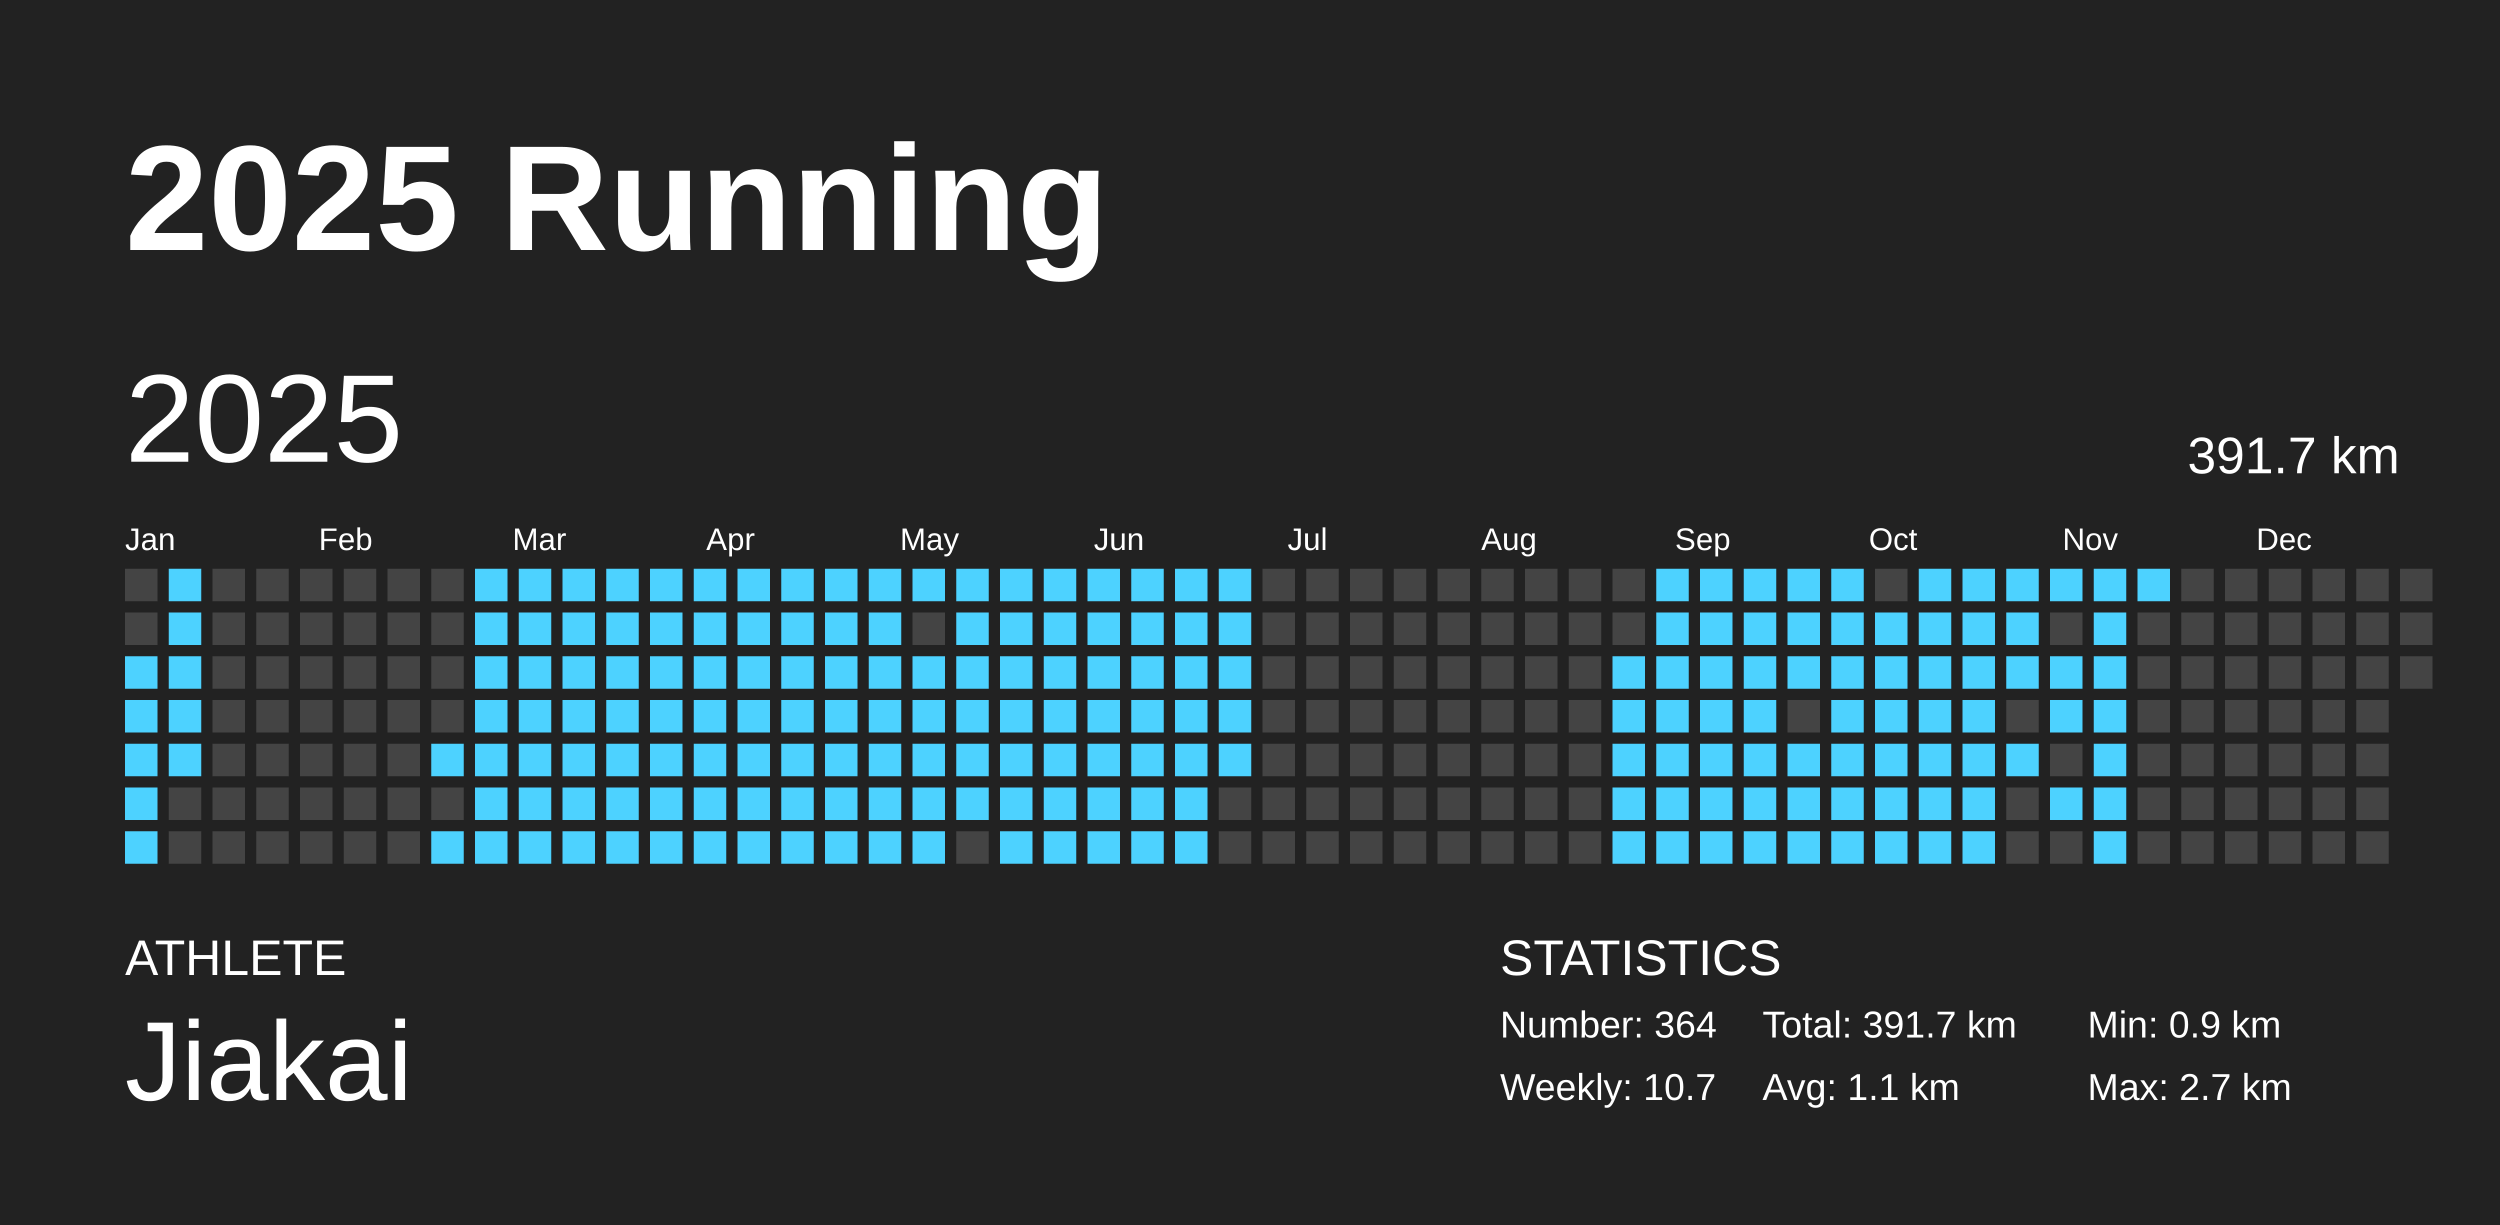
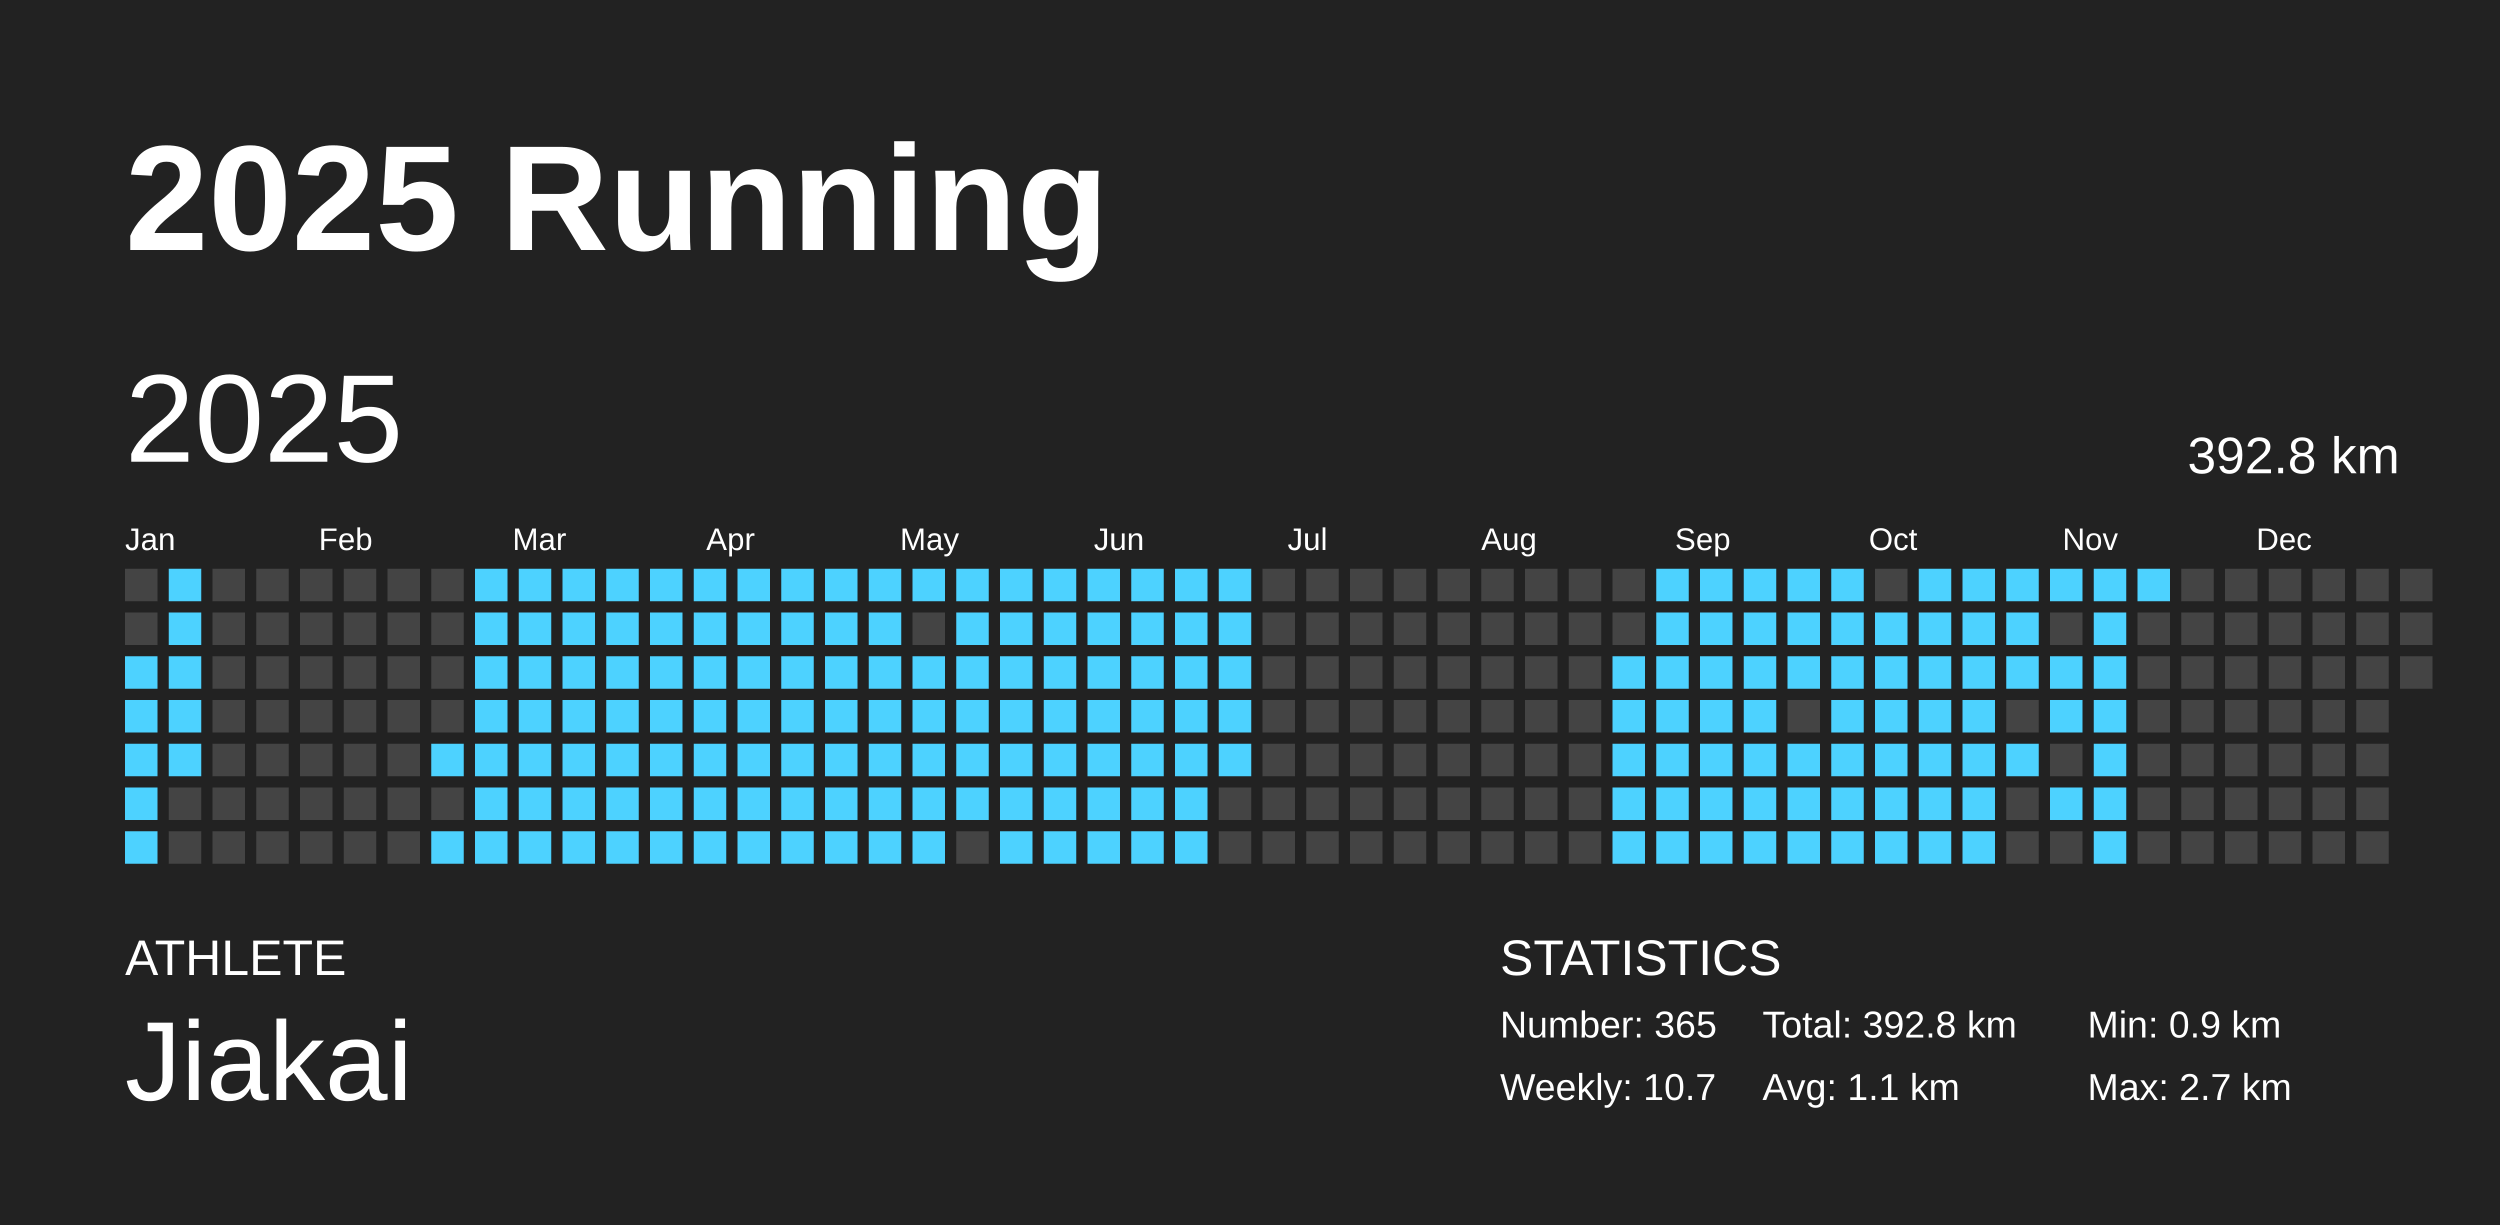
<svg xmlns="http://www.w3.org/2000/svg" baseProfile="full" height="98mm" version="1.1" viewBox="0,0,200,98" width="200mm">
  <defs />
  <rect fill="#222222" height="98" width="200" x="0" y="0" />
  <text fill="#FFFFFF" style="font-size:12px; font-family:Arial; font-weight:bold;" x="10" y="20">2025 Running</text>
  <text fill="#FFFFFF" style="font-size:4px; font-family:Arial" x="10" y="78">ATHLETE</text>
  <text fill="#FFFFFF" style="font-size:9px; font-family:Arial" x="10" y="88">Jiakai</text>
  <text fill="#FFFFFF" style="font-size:4px; font-family:Arial" x="120" y="78">STATISTICS</text>
-   <text fill="#FFFFFF" style="font-size:3px; font-family:Arial" x="120" y="83">Number: 364</text>
+   <text fill="#FFFFFF" style="font-size:3px; font-family:Arial" x="120" y="83">Number: 365</text>
  <text fill="#FFFFFF" style="font-size:3px; font-family:Arial" x="120" y="88">Weekly: 10.7</text>
-   <text fill="#FFFFFF" style="font-size:3px; font-family:Arial" x="141" y="83">Total: 391.7 km</text>
+   <text fill="#FFFFFF" style="font-size:3px; font-family:Arial" x="141" y="83">Total: 392.8 km</text>
  <text fill="#FFFFFF" style="font-size:3px; font-family:Arial" x="141" y="88">Avg: 1.1 km</text>
  <text fill="#FFFFFF" style="font-size:3px; font-family:Arial" x="167" y="83">Min: 0.9 km</text>
  <text fill="#FFFFFF" style="font-size:3px; font-family:Arial" x="167" y="88">Max: 2.7 km</text>
  <text dominant-baseline="hanging" fill="#FFFFFF" style="font-size:10.0px; font-family:Arial;" x="10" y="30">2025</text>
-   <text dominant-baseline="hanging" fill="#FFFFFF" style="font-size:4.125px; font-family:Arial;" x="175" y="35">391.7 km</text>
+   <text dominant-baseline="hanging" fill="#FFFFFF" style="font-size:4.125px; font-family:Arial;" x="175" y="35">392.8 km</text>
  <text fill="#FFFFFF" style="font-size:2.5px; font-family:Arial" x="10.0" y="44">Jan</text>
  <text fill="#FFFFFF" style="font-size:2.5px; font-family:Arial" x="25.5" y="44">Feb</text>
  <text fill="#FFFFFF" style="font-size:2.5px; font-family:Arial" x="41.0" y="44">Mar</text>
  <text fill="#FFFFFF" style="font-size:2.5px; font-family:Arial" x="56.5" y="44">Apr</text>
  <text fill="#FFFFFF" style="font-size:2.5px; font-family:Arial" x="72.0" y="44">May</text>
  <text fill="#FFFFFF" style="font-size:2.5px; font-family:Arial" x="87.5" y="44">Jun</text>
  <text fill="#FFFFFF" style="font-size:2.5px; font-family:Arial" x="103.0" y="44">Jul</text>
  <text fill="#FFFFFF" style="font-size:2.5px; font-family:Arial" x="118.5" y="44">Aug</text>
  <text fill="#FFFFFF" style="font-size:2.5px; font-family:Arial" x="134.0" y="44">Sep</text>
  <text fill="#FFFFFF" style="font-size:2.5px; font-family:Arial" x="149.5" y="44">Oct</text>
  <text fill="#FFFFFF" style="font-size:2.5px; font-family:Arial" x="165.0" y="44">Nov</text>
  <text fill="#FFFFFF" style="font-size:2.5px; font-family:Arial" x="180.5" y="44">Dec</text>
  <rect fill="#444444" height="2.6" width="2.6" x="10.0" y="45.5" />
  <rect fill="#444444" height="2.6" width="2.6" x="10.0" y="49.0" />
  <rect fill="#4dd2ff" height="2.6" width="2.6" x="10.0" y="52.5" />
  <rect fill="#4dd2ff" height="2.6" width="2.6" x="10.0" y="56.0" />
  <rect fill="#4dd2ff" height="2.6" width="2.6" x="10.0" y="59.5" />
  <rect fill="#4dd2ff" height="2.6" width="2.6" x="10.0" y="63.0" />
  <rect fill="#4dd2ff" height="2.6" width="2.6" x="10.0" y="66.5" />
  <rect fill="#4dd2ff" height="2.6" width="2.6" x="13.5" y="45.5" />
  <rect fill="#4dd2ff" height="2.6" width="2.6" x="13.5" y="49.0" />
  <rect fill="#4dd2ff" height="2.6" width="2.6" x="13.5" y="52.5" />
  <rect fill="#4dd2ff" height="2.6" width="2.6" x="13.5" y="56.0" />
  <rect fill="#4dd2ff" height="2.6" width="2.6" x="13.5" y="59.5" />
  <rect fill="#444444" height="2.6" width="2.6" x="13.5" y="63.0" />
  <rect fill="#444444" height="2.6" width="2.6" x="13.5" y="66.5" />
  <rect fill="#444444" height="2.6" width="2.6" x="17.0" y="45.5" />
  <rect fill="#444444" height="2.6" width="2.6" x="17.0" y="49.0" />
  <rect fill="#444444" height="2.6" width="2.6" x="17.0" y="52.5" />
  <rect fill="#444444" height="2.6" width="2.6" x="17.0" y="56.0" />
  <rect fill="#444444" height="2.6" width="2.6" x="17.0" y="59.5" />
  <rect fill="#444444" height="2.6" width="2.6" x="17.0" y="63.0" />
  <rect fill="#444444" height="2.6" width="2.6" x="17.0" y="66.5" />
  <rect fill="#444444" height="2.6" width="2.6" x="20.5" y="45.5" />
  <rect fill="#444444" height="2.6" width="2.6" x="20.5" y="49.0" />
  <rect fill="#444444" height="2.6" width="2.6" x="20.5" y="52.5" />
  <rect fill="#444444" height="2.6" width="2.6" x="20.5" y="56.0" />
  <rect fill="#444444" height="2.6" width="2.6" x="20.5" y="59.5" />
  <rect fill="#444444" height="2.6" width="2.6" x="20.5" y="63.0" />
  <rect fill="#444444" height="2.6" width="2.6" x="20.5" y="66.5" />
  <rect fill="#444444" height="2.6" width="2.6" x="24.0" y="45.5" />
  <rect fill="#444444" height="2.6" width="2.6" x="24.0" y="49.0" />
  <rect fill="#444444" height="2.6" width="2.6" x="24.0" y="52.5" />
  <rect fill="#444444" height="2.6" width="2.6" x="24.0" y="56.0" />
  <rect fill="#444444" height="2.6" width="2.6" x="24.0" y="59.5" />
  <rect fill="#444444" height="2.6" width="2.6" x="24.0" y="63.0" />
  <rect fill="#444444" height="2.6" width="2.6" x="24.0" y="66.5" />
  <rect fill="#444444" height="2.6" width="2.6" x="27.5" y="45.5" />
  <rect fill="#444444" height="2.6" width="2.6" x="27.5" y="49.0" />
  <rect fill="#444444" height="2.6" width="2.6" x="27.5" y="52.5" />
  <rect fill="#444444" height="2.6" width="2.6" x="27.5" y="56.0" />
  <rect fill="#444444" height="2.6" width="2.6" x="27.5" y="59.5" />
  <rect fill="#444444" height="2.6" width="2.6" x="27.5" y="63.0" />
  <rect fill="#444444" height="2.6" width="2.6" x="27.5" y="66.5" />
  <rect fill="#444444" height="2.6" width="2.6" x="31.0" y="45.5" />
  <rect fill="#444444" height="2.6" width="2.6" x="31.0" y="49.0" />
  <rect fill="#444444" height="2.6" width="2.6" x="31.0" y="52.5" />
  <rect fill="#444444" height="2.6" width="2.6" x="31.0" y="56.0" />
  <rect fill="#444444" height="2.6" width="2.6" x="31.0" y="59.5" />
  <rect fill="#444444" height="2.6" width="2.6" x="31.0" y="63.0" />
  <rect fill="#444444" height="2.6" width="2.6" x="31.0" y="66.5" />
  <rect fill="#444444" height="2.6" width="2.6" x="34.5" y="45.5" />
  <rect fill="#444444" height="2.6" width="2.6" x="34.5" y="49.0" />
  <rect fill="#444444" height="2.6" width="2.6" x="34.5" y="52.5" />
  <rect fill="#444444" height="2.6" width="2.6" x="34.5" y="56.0" />
  <rect fill="#4dd2ff" height="2.6" width="2.6" x="34.5" y="59.5" />
  <rect fill="#444444" height="2.6" width="2.6" x="34.5" y="63.0" />
  <rect fill="#4dd2ff" height="2.6" width="2.6" x="34.5" y="66.5" />
  <rect fill="#4dd2ff" height="2.6" width="2.6" x="38.0" y="45.5" />
  <rect fill="#4dd2ff" height="2.6" width="2.6" x="38.0" y="49.0" />
  <rect fill="#4dd2ff" height="2.6" width="2.6" x="38.0" y="52.5" />
  <rect fill="#4dd2ff" height="2.6" width="2.6" x="38.0" y="56.0" />
  <rect fill="#4dd2ff" height="2.6" width="2.6" x="38.0" y="59.5" />
  <rect fill="#4dd2ff" height="2.6" width="2.6" x="38.0" y="63.0" />
  <rect fill="#4dd2ff" height="2.6" width="2.6" x="38.0" y="66.5" />
  <rect fill="#4dd2ff" height="2.6" width="2.6" x="41.5" y="45.5" />
  <rect fill="#4dd2ff" height="2.6" width="2.6" x="41.5" y="49.0" />
  <rect fill="#4dd2ff" height="2.6" width="2.6" x="41.5" y="52.5" />
  <rect fill="#4dd2ff" height="2.6" width="2.6" x="41.5" y="56.0" />
  <rect fill="#4dd2ff" height="2.6" width="2.6" x="41.5" y="59.5" />
  <rect fill="#4dd2ff" height="2.6" width="2.6" x="41.5" y="63.0" />
  <rect fill="#4dd2ff" height="2.6" width="2.6" x="41.5" y="66.5" />
  <rect fill="#4dd2ff" height="2.6" width="2.6" x="45.0" y="45.5" />
  <rect fill="#4dd2ff" height="2.6" width="2.6" x="45.0" y="49.0" />
  <rect fill="#4dd2ff" height="2.6" width="2.6" x="45.0" y="52.5" />
  <rect fill="#4dd2ff" height="2.6" width="2.6" x="45.0" y="56.0" />
  <rect fill="#4dd2ff" height="2.6" width="2.6" x="45.0" y="59.5" />
  <rect fill="#4dd2ff" height="2.6" width="2.6" x="45.0" y="63.0" />
  <rect fill="#4dd2ff" height="2.6" width="2.6" x="45.0" y="66.5" />
  <rect fill="#4dd2ff" height="2.6" width="2.6" x="48.5" y="45.5" />
  <rect fill="#4dd2ff" height="2.6" width="2.6" x="48.5" y="49.0" />
  <rect fill="#4dd2ff" height="2.6" width="2.6" x="48.5" y="52.5" />
  <rect fill="#4dd2ff" height="2.6" width="2.6" x="48.5" y="56.0" />
  <rect fill="#4dd2ff" height="2.6" width="2.6" x="48.5" y="59.5" />
  <rect fill="#4dd2ff" height="2.6" width="2.6" x="48.5" y="63.0" />
  <rect fill="#4dd2ff" height="2.6" width="2.6" x="48.5" y="66.5" />
  <rect fill="#4dd2ff" height="2.6" width="2.6" x="52.0" y="45.5" />
  <rect fill="#4dd2ff" height="2.6" width="2.6" x="52.0" y="49.0" />
  <rect fill="#4dd2ff" height="2.6" width="2.6" x="52.0" y="52.5" />
  <rect fill="#4dd2ff" height="2.6" width="2.6" x="52.0" y="56.0" />
  <rect fill="#4dd2ff" height="2.6" width="2.6" x="52.0" y="59.5" />
  <rect fill="#4dd2ff" height="2.6" width="2.6" x="52.0" y="63.0" />
  <rect fill="#4dd2ff" height="2.6" width="2.6" x="52.0" y="66.5" />
  <rect fill="#4dd2ff" height="2.6" width="2.6" x="55.5" y="45.5" />
  <rect fill="#4dd2ff" height="2.6" width="2.6" x="55.5" y="49.0" />
  <rect fill="#4dd2ff" height="2.6" width="2.6" x="55.5" y="52.5" />
  <rect fill="#4dd2ff" height="2.6" width="2.6" x="55.5" y="56.0" />
  <rect fill="#4dd2ff" height="2.6" width="2.6" x="55.5" y="59.5" />
  <rect fill="#4dd2ff" height="2.6" width="2.6" x="55.5" y="63.0" />
  <rect fill="#4dd2ff" height="2.6" width="2.6" x="55.5" y="66.5" />
  <rect fill="#4dd2ff" height="2.6" width="2.6" x="59.0" y="45.5" />
  <rect fill="#4dd2ff" height="2.6" width="2.6" x="59.0" y="49.0" />
  <rect fill="#4dd2ff" height="2.6" width="2.6" x="59.0" y="52.5" />
  <rect fill="#4dd2ff" height="2.6" width="2.6" x="59.0" y="56.0" />
  <rect fill="#4dd2ff" height="2.6" width="2.6" x="59.0" y="59.5" />
  <rect fill="#4dd2ff" height="2.6" width="2.6" x="59.0" y="63.0" />
  <rect fill="#4dd2ff" height="2.6" width="2.6" x="59.0" y="66.5" />
  <rect fill="#4dd2ff" height="2.6" width="2.6" x="62.5" y="45.5" />
  <rect fill="#4dd2ff" height="2.6" width="2.6" x="62.5" y="49.0" />
  <rect fill="#4dd2ff" height="2.6" width="2.6" x="62.5" y="52.5" />
  <rect fill="#4dd2ff" height="2.6" width="2.6" x="62.5" y="56.0" />
  <rect fill="#4dd2ff" height="2.6" width="2.6" x="62.5" y="59.5" />
  <rect fill="#4dd2ff" height="2.6" width="2.6" x="62.5" y="63.0" />
  <rect fill="#4dd2ff" height="2.6" width="2.6" x="62.5" y="66.5" />
  <rect fill="#4dd2ff" height="2.6" width="2.6" x="66.0" y="45.5" />
  <rect fill="#4dd2ff" height="2.6" width="2.6" x="66.0" y="49.0" />
  <rect fill="#4dd2ff" height="2.6" width="2.6" x="66.0" y="52.5" />
  <rect fill="#4dd2ff" height="2.6" width="2.6" x="66.0" y="56.0" />
  <rect fill="#4dd2ff" height="2.6" width="2.6" x="66.0" y="59.5" />
  <rect fill="#4dd2ff" height="2.6" width="2.6" x="66.0" y="63.0" />
  <rect fill="#4dd2ff" height="2.6" width="2.6" x="66.0" y="66.5" />
  <rect fill="#4dd2ff" height="2.6" width="2.6" x="69.5" y="45.5" />
  <rect fill="#4dd2ff" height="2.6" width="2.6" x="69.5" y="49.0" />
  <rect fill="#4dd2ff" height="2.6" width="2.6" x="69.5" y="52.5" />
  <rect fill="#4dd2ff" height="2.6" width="2.6" x="69.5" y="56.0" />
  <rect fill="#4dd2ff" height="2.6" width="2.6" x="69.5" y="59.5" />
  <rect fill="#4dd2ff" height="2.6" width="2.6" x="69.5" y="63.0" />
  <rect fill="#4dd2ff" height="2.6" width="2.6" x="69.5" y="66.5" />
  <rect fill="#4dd2ff" height="2.6" width="2.6" x="73.0" y="45.5" />
  <rect fill="#444444" height="2.6" width="2.6" x="73.0" y="49.0" />
  <rect fill="#4dd2ff" height="2.6" width="2.6" x="73.0" y="52.5" />
  <rect fill="#4dd2ff" height="2.6" width="2.6" x="73.0" y="56.0" />
  <rect fill="#4dd2ff" height="2.6" width="2.6" x="73.0" y="59.5" />
  <rect fill="#4dd2ff" height="2.6" width="2.6" x="73.0" y="63.0" />
  <rect fill="#4dd2ff" height="2.6" width="2.6" x="73.0" y="66.5" />
  <rect fill="#4dd2ff" height="2.6" width="2.6" x="76.5" y="45.5" />
  <rect fill="#4dd2ff" height="2.6" width="2.6" x="76.5" y="49.0" />
  <rect fill="#4dd2ff" height="2.6" width="2.6" x="76.5" y="52.5" />
  <rect fill="#4dd2ff" height="2.6" width="2.6" x="76.5" y="56.0" />
  <rect fill="#4dd2ff" height="2.6" width="2.6" x="76.5" y="59.5" />
  <rect fill="#4dd2ff" height="2.6" width="2.6" x="76.5" y="63.0" />
  <rect fill="#444444" height="2.6" width="2.6" x="76.5" y="66.5" />
  <rect fill="#4dd2ff" height="2.6" width="2.6" x="80.0" y="45.5" />
  <rect fill="#4dd2ff" height="2.6" width="2.6" x="80.0" y="49.0" />
  <rect fill="#4dd2ff" height="2.6" width="2.6" x="80.0" y="52.5" />
  <rect fill="#4dd2ff" height="2.6" width="2.6" x="80.0" y="56.0" />
  <rect fill="#4dd2ff" height="2.6" width="2.6" x="80.0" y="59.5" />
  <rect fill="#4dd2ff" height="2.6" width="2.6" x="80.0" y="63.0" />
  <rect fill="#4dd2ff" height="2.6" width="2.6" x="80.0" y="66.5" />
  <rect fill="#4dd2ff" height="2.6" width="2.6" x="83.5" y="45.5" />
  <rect fill="#4dd2ff" height="2.6" width="2.6" x="83.5" y="49.0" />
  <rect fill="#4dd2ff" height="2.6" width="2.6" x="83.5" y="52.5" />
  <rect fill="#4dd2ff" height="2.6" width="2.6" x="83.5" y="56.0" />
  <rect fill="#4dd2ff" height="2.6" width="2.6" x="83.5" y="59.5" />
  <rect fill="#4dd2ff" height="2.6" width="2.6" x="83.5" y="63.0" />
  <rect fill="#4dd2ff" height="2.6" width="2.6" x="83.5" y="66.5" />
  <rect fill="#4dd2ff" height="2.6" width="2.6" x="87.0" y="45.5" />
  <rect fill="#4dd2ff" height="2.6" width="2.6" x="87.0" y="49.0" />
  <rect fill="#4dd2ff" height="2.6" width="2.6" x="87.0" y="52.5" />
  <rect fill="#4dd2ff" height="2.6" width="2.6" x="87.0" y="56.0" />
  <rect fill="#4dd2ff" height="2.6" width="2.6" x="87.0" y="59.5" />
  <rect fill="#4dd2ff" height="2.6" width="2.6" x="87.0" y="63.0" />
  <rect fill="#4dd2ff" height="2.6" width="2.6" x="87.0" y="66.5" />
  <rect fill="#4dd2ff" height="2.6" width="2.6" x="90.5" y="45.5" />
  <rect fill="#4dd2ff" height="2.6" width="2.6" x="90.5" y="49.0" />
  <rect fill="#4dd2ff" height="2.6" width="2.6" x="90.5" y="52.5" />
  <rect fill="#4dd2ff" height="2.6" width="2.6" x="90.5" y="56.0" />
  <rect fill="#4dd2ff" height="2.6" width="2.6" x="90.5" y="59.5" />
  <rect fill="#4dd2ff" height="2.6" width="2.6" x="90.5" y="63.0" />
  <rect fill="#4dd2ff" height="2.6" width="2.6" x="90.5" y="66.5" />
  <rect fill="#4dd2ff" height="2.6" width="2.6" x="94.0" y="45.5" />
  <rect fill="#4dd2ff" height="2.6" width="2.6" x="94.0" y="49.0" />
  <rect fill="#4dd2ff" height="2.6" width="2.6" x="94.0" y="52.5" />
  <rect fill="#4dd2ff" height="2.6" width="2.6" x="94.0" y="56.0" />
  <rect fill="#4dd2ff" height="2.6" width="2.6" x="94.0" y="59.5" />
  <rect fill="#4dd2ff" height="2.6" width="2.6" x="94.0" y="63.0" />
  <rect fill="#4dd2ff" height="2.6" width="2.6" x="94.0" y="66.5" />
  <rect fill="#4dd2ff" height="2.6" width="2.6" x="97.5" y="45.5" />
  <rect fill="#4dd2ff" height="2.6" width="2.6" x="97.5" y="49.0" />
  <rect fill="#4dd2ff" height="2.6" width="2.6" x="97.5" y="52.5" />
  <rect fill="#4dd2ff" height="2.6" width="2.6" x="97.5" y="56.0" />
  <rect fill="#4dd2ff" height="2.6" width="2.6" x="97.5" y="59.5" />
  <rect fill="#444444" height="2.6" width="2.6" x="97.5" y="63.0" />
  <rect fill="#444444" height="2.6" width="2.6" x="97.5" y="66.5" />
  <rect fill="#444444" height="2.6" width="2.6" x="101.0" y="45.5" />
  <rect fill="#444444" height="2.6" width="2.6" x="101.0" y="49.0" />
  <rect fill="#444444" height="2.6" width="2.6" x="101.0" y="52.5" />
  <rect fill="#444444" height="2.6" width="2.6" x="101.0" y="56.0" />
  <rect fill="#444444" height="2.6" width="2.6" x="101.0" y="59.5" />
  <rect fill="#444444" height="2.6" width="2.6" x="101.0" y="63.0" />
  <rect fill="#444444" height="2.6" width="2.6" x="101.0" y="66.5" />
  <rect fill="#444444" height="2.6" width="2.6" x="104.5" y="45.5" />
  <rect fill="#444444" height="2.6" width="2.6" x="104.5" y="49.0" />
  <rect fill="#444444" height="2.6" width="2.6" x="104.5" y="52.5" />
  <rect fill="#444444" height="2.6" width="2.6" x="104.5" y="56.0" />
  <rect fill="#444444" height="2.6" width="2.6" x="104.5" y="59.5" />
  <rect fill="#444444" height="2.6" width="2.6" x="104.5" y="63.0" />
  <rect fill="#444444" height="2.6" width="2.6" x="104.5" y="66.5" />
  <rect fill="#444444" height="2.6" width="2.6" x="108.0" y="45.5" />
  <rect fill="#444444" height="2.6" width="2.6" x="108.0" y="49.0" />
  <rect fill="#444444" height="2.6" width="2.6" x="108.0" y="52.5" />
  <rect fill="#444444" height="2.6" width="2.6" x="108.0" y="56.0" />
  <rect fill="#444444" height="2.6" width="2.6" x="108.0" y="59.5" />
  <rect fill="#444444" height="2.6" width="2.6" x="108.0" y="63.0" />
  <rect fill="#444444" height="2.6" width="2.6" x="108.0" y="66.5" />
  <rect fill="#444444" height="2.6" width="2.6" x="111.5" y="45.5" />
  <rect fill="#444444" height="2.6" width="2.6" x="111.5" y="49.0" />
  <rect fill="#444444" height="2.6" width="2.6" x="111.5" y="52.5" />
  <rect fill="#444444" height="2.6" width="2.6" x="111.5" y="56.0" />
  <rect fill="#444444" height="2.6" width="2.6" x="111.5" y="59.5" />
  <rect fill="#444444" height="2.6" width="2.6" x="111.5" y="63.0" />
  <rect fill="#444444" height="2.6" width="2.6" x="111.5" y="66.5" />
  <rect fill="#444444" height="2.6" width="2.6" x="115.0" y="45.5" />
  <rect fill="#444444" height="2.6" width="2.6" x="115.0" y="49.0" />
  <rect fill="#444444" height="2.6" width="2.6" x="115.0" y="52.5" />
  <rect fill="#444444" height="2.6" width="2.6" x="115.0" y="56.0" />
  <rect fill="#444444" height="2.6" width="2.6" x="115.0" y="59.5" />
  <rect fill="#444444" height="2.6" width="2.6" x="115.0" y="63.0" />
  <rect fill="#444444" height="2.6" width="2.6" x="115.0" y="66.5" />
  <rect fill="#444444" height="2.6" width="2.6" x="118.5" y="45.5" />
  <rect fill="#444444" height="2.6" width="2.6" x="118.5" y="49.0" />
  <rect fill="#444444" height="2.6" width="2.6" x="118.5" y="52.5" />
  <rect fill="#444444" height="2.6" width="2.6" x="118.5" y="56.0" />
  <rect fill="#444444" height="2.6" width="2.6" x="118.5" y="59.5" />
  <rect fill="#444444" height="2.6" width="2.6" x="118.5" y="63.0" />
  <rect fill="#444444" height="2.6" width="2.6" x="118.5" y="66.5" />
  <rect fill="#444444" height="2.6" width="2.6" x="122.0" y="45.5" />
  <rect fill="#444444" height="2.6" width="2.6" x="122.0" y="49.0" />
  <rect fill="#444444" height="2.6" width="2.6" x="122.0" y="52.5" />
  <rect fill="#444444" height="2.6" width="2.6" x="122.0" y="56.0" />
  <rect fill="#444444" height="2.6" width="2.6" x="122.0" y="59.5" />
  <rect fill="#444444" height="2.6" width="2.6" x="122.0" y="63.0" />
  <rect fill="#444444" height="2.6" width="2.6" x="122.0" y="66.5" />
  <rect fill="#444444" height="2.6" width="2.6" x="125.5" y="45.5" />
  <rect fill="#444444" height="2.6" width="2.6" x="125.5" y="49.0" />
  <rect fill="#444444" height="2.6" width="2.6" x="125.5" y="52.5" />
  <rect fill="#444444" height="2.6" width="2.6" x="125.5" y="56.0" />
  <rect fill="#444444" height="2.6" width="2.6" x="125.5" y="59.5" />
  <rect fill="#444444" height="2.6" width="2.6" x="125.5" y="63.0" />
  <rect fill="#444444" height="2.6" width="2.6" x="125.5" y="66.5" />
  <rect fill="#444444" height="2.6" width="2.6" x="129.0" y="45.5" />
  <rect fill="#444444" height="2.6" width="2.6" x="129.0" y="49.0" />
  <rect fill="#4dd2ff" height="2.6" width="2.6" x="129.0" y="52.5" />
  <rect fill="#4dd2ff" height="2.6" width="2.6" x="129.0" y="56.0" />
  <rect fill="#4dd2ff" height="2.6" width="2.6" x="129.0" y="59.5" />
  <rect fill="#4dd2ff" height="2.6" width="2.6" x="129.0" y="63.0" />
  <rect fill="#4dd2ff" height="2.6" width="2.6" x="129.0" y="66.5" />
  <rect fill="#4dd2ff" height="2.6" width="2.6" x="132.5" y="45.5" />
  <rect fill="#4dd2ff" height="2.6" width="2.6" x="132.5" y="49.0" />
  <rect fill="#4dd2ff" height="2.6" width="2.6" x="132.5" y="52.5" />
  <rect fill="#4dd2ff" height="2.6" width="2.6" x="132.5" y="56.0" />
  <rect fill="#4dd2ff" height="2.6" width="2.6" x="132.5" y="59.5" />
  <rect fill="#4dd2ff" height="2.6" width="2.6" x="132.5" y="63.0" />
  <rect fill="#4dd2ff" height="2.6" width="2.6" x="132.5" y="66.5" />
  <rect fill="#4dd2ff" height="2.6" width="2.6" x="136.0" y="45.5" />
  <rect fill="#4dd2ff" height="2.6" width="2.6" x="136.0" y="49.0" />
  <rect fill="#4dd2ff" height="2.6" width="2.6" x="136.0" y="52.5" />
  <rect fill="#4dd2ff" height="2.6" width="2.6" x="136.0" y="56.0" />
  <rect fill="#4dd2ff" height="2.6" width="2.6" x="136.0" y="59.5" />
  <rect fill="#4dd2ff" height="2.6" width="2.6" x="136.0" y="63.0" />
  <rect fill="#4dd2ff" height="2.6" width="2.6" x="136.0" y="66.5" />
  <rect fill="#4dd2ff" height="2.6" width="2.6" x="139.5" y="45.5" />
  <rect fill="#4dd2ff" height="2.6" width="2.6" x="139.5" y="49.0" />
  <rect fill="#4dd2ff" height="2.6" width="2.6" x="139.5" y="52.5" />
  <rect fill="#4dd2ff" height="2.6" width="2.6" x="139.5" y="56.0" />
  <rect fill="#4dd2ff" height="2.6" width="2.6" x="139.5" y="59.5" />
  <rect fill="#4dd2ff" height="2.6" width="2.6" x="139.5" y="63.0" />
  <rect fill="#4dd2ff" height="2.6" width="2.6" x="139.5" y="66.5" />
  <rect fill="#4dd2ff" height="2.6" width="2.6" x="143.0" y="45.5" />
  <rect fill="#4dd2ff" height="2.6" width="2.6" x="143.0" y="49.0" />
  <rect fill="#4dd2ff" height="2.6" width="2.6" x="143.0" y="52.5" />
  <rect fill="#444444" height="2.6" width="2.6" x="143.0" y="56.0" />
  <rect fill="#4dd2ff" height="2.6" width="2.6" x="143.0" y="59.5" />
  <rect fill="#4dd2ff" height="2.6" width="2.6" x="143.0" y="63.0" />
  <rect fill="#4dd2ff" height="2.6" width="2.6" x="143.0" y="66.5" />
  <rect fill="#4dd2ff" height="2.6" width="2.6" x="146.5" y="45.5" />
  <rect fill="#4dd2ff" height="2.6" width="2.6" x="146.5" y="49.0" />
  <rect fill="#4dd2ff" height="2.6" width="2.6" x="146.5" y="52.5" />
  <rect fill="#4dd2ff" height="2.6" width="2.6" x="146.5" y="56.0" />
  <rect fill="#4dd2ff" height="2.6" width="2.6" x="146.5" y="59.5" />
  <rect fill="#4dd2ff" height="2.6" width="2.6" x="146.5" y="63.0" />
  <rect fill="#4dd2ff" height="2.6" width="2.6" x="146.5" y="66.5" />
  <rect fill="#444444" height="2.6" width="2.6" x="150.0" y="45.5" />
  <rect fill="#4dd2ff" height="2.6" width="2.6" x="150.0" y="49.0" />
  <rect fill="#4dd2ff" height="2.6" width="2.6" x="150.0" y="52.5" />
  <rect fill="#4dd2ff" height="2.6" width="2.6" x="150.0" y="56.0" />
  <rect fill="#4dd2ff" height="2.6" width="2.6" x="150.0" y="59.5" />
  <rect fill="#4dd2ff" height="2.6" width="2.6" x="150.0" y="63.0" />
  <rect fill="#4dd2ff" height="2.6" width="2.6" x="150.0" y="66.5" />
  <rect fill="#4dd2ff" height="2.6" width="2.6" x="153.5" y="45.5" />
  <rect fill="#4dd2ff" height="2.6" width="2.6" x="153.5" y="49.0" />
  <rect fill="#4dd2ff" height="2.6" width="2.6" x="153.5" y="52.5" />
  <rect fill="#4dd2ff" height="2.6" width="2.6" x="153.5" y="56.0" />
  <rect fill="#4dd2ff" height="2.6" width="2.6" x="153.5" y="59.5" />
  <rect fill="#4dd2ff" height="2.6" width="2.6" x="153.5" y="63.0" />
  <rect fill="#4dd2ff" height="2.6" width="2.6" x="153.5" y="66.5" />
  <rect fill="#4dd2ff" height="2.6" width="2.6" x="157.0" y="45.5" />
  <rect fill="#4dd2ff" height="2.6" width="2.6" x="157.0" y="49.0" />
  <rect fill="#4dd2ff" height="2.6" width="2.6" x="157.0" y="52.5" />
  <rect fill="#4dd2ff" height="2.6" width="2.6" x="157.0" y="56.0" />
  <rect fill="#4dd2ff" height="2.6" width="2.6" x="157.0" y="59.5" />
  <rect fill="#4dd2ff" height="2.6" width="2.6" x="157.0" y="63.0" />
  <rect fill="#4dd2ff" height="2.6" width="2.6" x="157.0" y="66.5" />
  <rect fill="#4dd2ff" height="2.6" width="2.6" x="160.5" y="45.5" />
  <rect fill="#4dd2ff" height="2.6" width="2.6" x="160.5" y="49.0" />
  <rect fill="#4dd2ff" height="2.6" width="2.6" x="160.5" y="52.5" />
  <rect fill="#444444" height="2.6" width="2.6" x="160.5" y="56.0" />
  <rect fill="#4dd2ff" height="2.6" width="2.6" x="160.5" y="59.5" />
  <rect fill="#444444" height="2.6" width="2.6" x="160.5" y="63.0" />
  <rect fill="#444444" height="2.6" width="2.6" x="160.5" y="66.5" />
  <rect fill="#4dd2ff" height="2.6" width="2.6" x="164.0" y="45.5" />
  <rect fill="#444444" height="2.6" width="2.6" x="164.0" y="49.0" />
  <rect fill="#4dd2ff" height="2.6" width="2.6" x="164.0" y="52.5" />
  <rect fill="#4dd2ff" height="2.6" width="2.6" x="164.0" y="56.0" />
  <rect fill="#444444" height="2.6" width="2.6" x="164.0" y="59.5" />
  <rect fill="#4dd2ff" height="2.6" width="2.6" x="164.0" y="63.0" />
  <rect fill="#444444" height="2.6" width="2.6" x="164.0" y="66.5" />
  <rect fill="#4dd2ff" height="2.6" width="2.6" x="167.5" y="45.5" />
  <rect fill="#4dd2ff" height="2.6" width="2.6" x="167.5" y="49.0" />
  <rect fill="#4dd2ff" height="2.6" width="2.6" x="167.5" y="52.5" />
  <rect fill="#4dd2ff" height="2.6" width="2.6" x="167.5" y="56.0" />
  <rect fill="#4dd2ff" height="2.6" width="2.6" x="167.5" y="59.5" />
  <rect fill="#4dd2ff" height="2.6" width="2.6" x="167.5" y="63.0" />
  <rect fill="#4dd2ff" height="2.6" width="2.6" x="167.5" y="66.5" />
  <rect fill="#4dd2ff" height="2.6" width="2.6" x="171.0" y="45.5" />
  <rect fill="#444444" height="2.6" width="2.6" x="171.0" y="49.0" />
  <rect fill="#444444" height="2.6" width="2.6" x="171.0" y="52.5" />
  <rect fill="#444444" height="2.6" width="2.6" x="171.0" y="56.0" />
  <rect fill="#444444" height="2.6" width="2.6" x="171.0" y="59.5" />
  <rect fill="#444444" height="2.6" width="2.6" x="171.0" y="63.0" />
  <rect fill="#444444" height="2.6" width="2.6" x="171.0" y="66.5" />
  <rect fill="#444444" height="2.6" width="2.6" x="174.5" y="45.5" />
  <rect fill="#444444" height="2.6" width="2.6" x="174.5" y="49.0" />
  <rect fill="#444444" height="2.6" width="2.6" x="174.5" y="52.5" />
  <rect fill="#444444" height="2.6" width="2.6" x="174.5" y="56.0" />
  <rect fill="#444444" height="2.6" width="2.6" x="174.5" y="59.5" />
  <rect fill="#444444" height="2.6" width="2.6" x="174.5" y="63.0" />
  <rect fill="#444444" height="2.6" width="2.6" x="174.5" y="66.5" />
  <rect fill="#444444" height="2.6" width="2.6" x="178.0" y="45.5" />
  <rect fill="#444444" height="2.6" width="2.6" x="178.0" y="49.0" />
  <rect fill="#444444" height="2.6" width="2.6" x="178.0" y="52.5" />
  <rect fill="#444444" height="2.6" width="2.6" x="178.0" y="56.0" />
  <rect fill="#444444" height="2.6" width="2.6" x="178.0" y="59.5" />
  <rect fill="#444444" height="2.6" width="2.6" x="178.0" y="63.0" />
  <rect fill="#444444" height="2.6" width="2.6" x="178.0" y="66.5" />
  <rect fill="#444444" height="2.6" width="2.6" x="181.5" y="45.5" />
  <rect fill="#444444" height="2.6" width="2.6" x="181.5" y="49.0" />
  <rect fill="#444444" height="2.6" width="2.6" x="181.5" y="52.5" />
  <rect fill="#444444" height="2.6" width="2.6" x="181.5" y="56.0" />
  <rect fill="#444444" height="2.6" width="2.6" x="181.5" y="59.5" />
  <rect fill="#444444" height="2.6" width="2.6" x="181.5" y="63.0" />
  <rect fill="#444444" height="2.6" width="2.6" x="181.5" y="66.5" />
  <rect fill="#444444" height="2.6" width="2.6" x="185.0" y="45.5" />
  <rect fill="#444444" height="2.6" width="2.6" x="185.0" y="49.0" />
  <rect fill="#444444" height="2.6" width="2.6" x="185.0" y="52.5" />
  <rect fill="#444444" height="2.6" width="2.6" x="185.0" y="56.0" />
  <rect fill="#444444" height="2.6" width="2.6" x="185.0" y="59.5" />
  <rect fill="#444444" height="2.6" width="2.6" x="185.0" y="63.0" />
  <rect fill="#444444" height="2.6" width="2.6" x="185.0" y="66.5" />
  <rect fill="#444444" height="2.6" width="2.6" x="188.5" y="45.5" />
  <rect fill="#444444" height="2.6" width="2.6" x="188.5" y="49.0" />
  <rect fill="#444444" height="2.6" width="2.6" x="188.5" y="52.5" />
  <rect fill="#444444" height="2.6" width="2.6" x="188.5" y="56.0" />
  <rect fill="#444444" height="2.6" width="2.6" x="188.5" y="59.5" />
  <rect fill="#444444" height="2.6" width="2.6" x="188.5" y="63.0" />
  <rect fill="#444444" height="2.6" width="2.6" x="188.5" y="66.5" />
  <rect fill="#444444" height="2.6" width="2.6" x="192.0" y="45.5" />
  <rect fill="#444444" height="2.6" width="2.6" x="192.0" y="49.0" />
  <rect fill="#444444" height="2.6" width="2.6" x="192.0" y="52.5" />
</svg>
